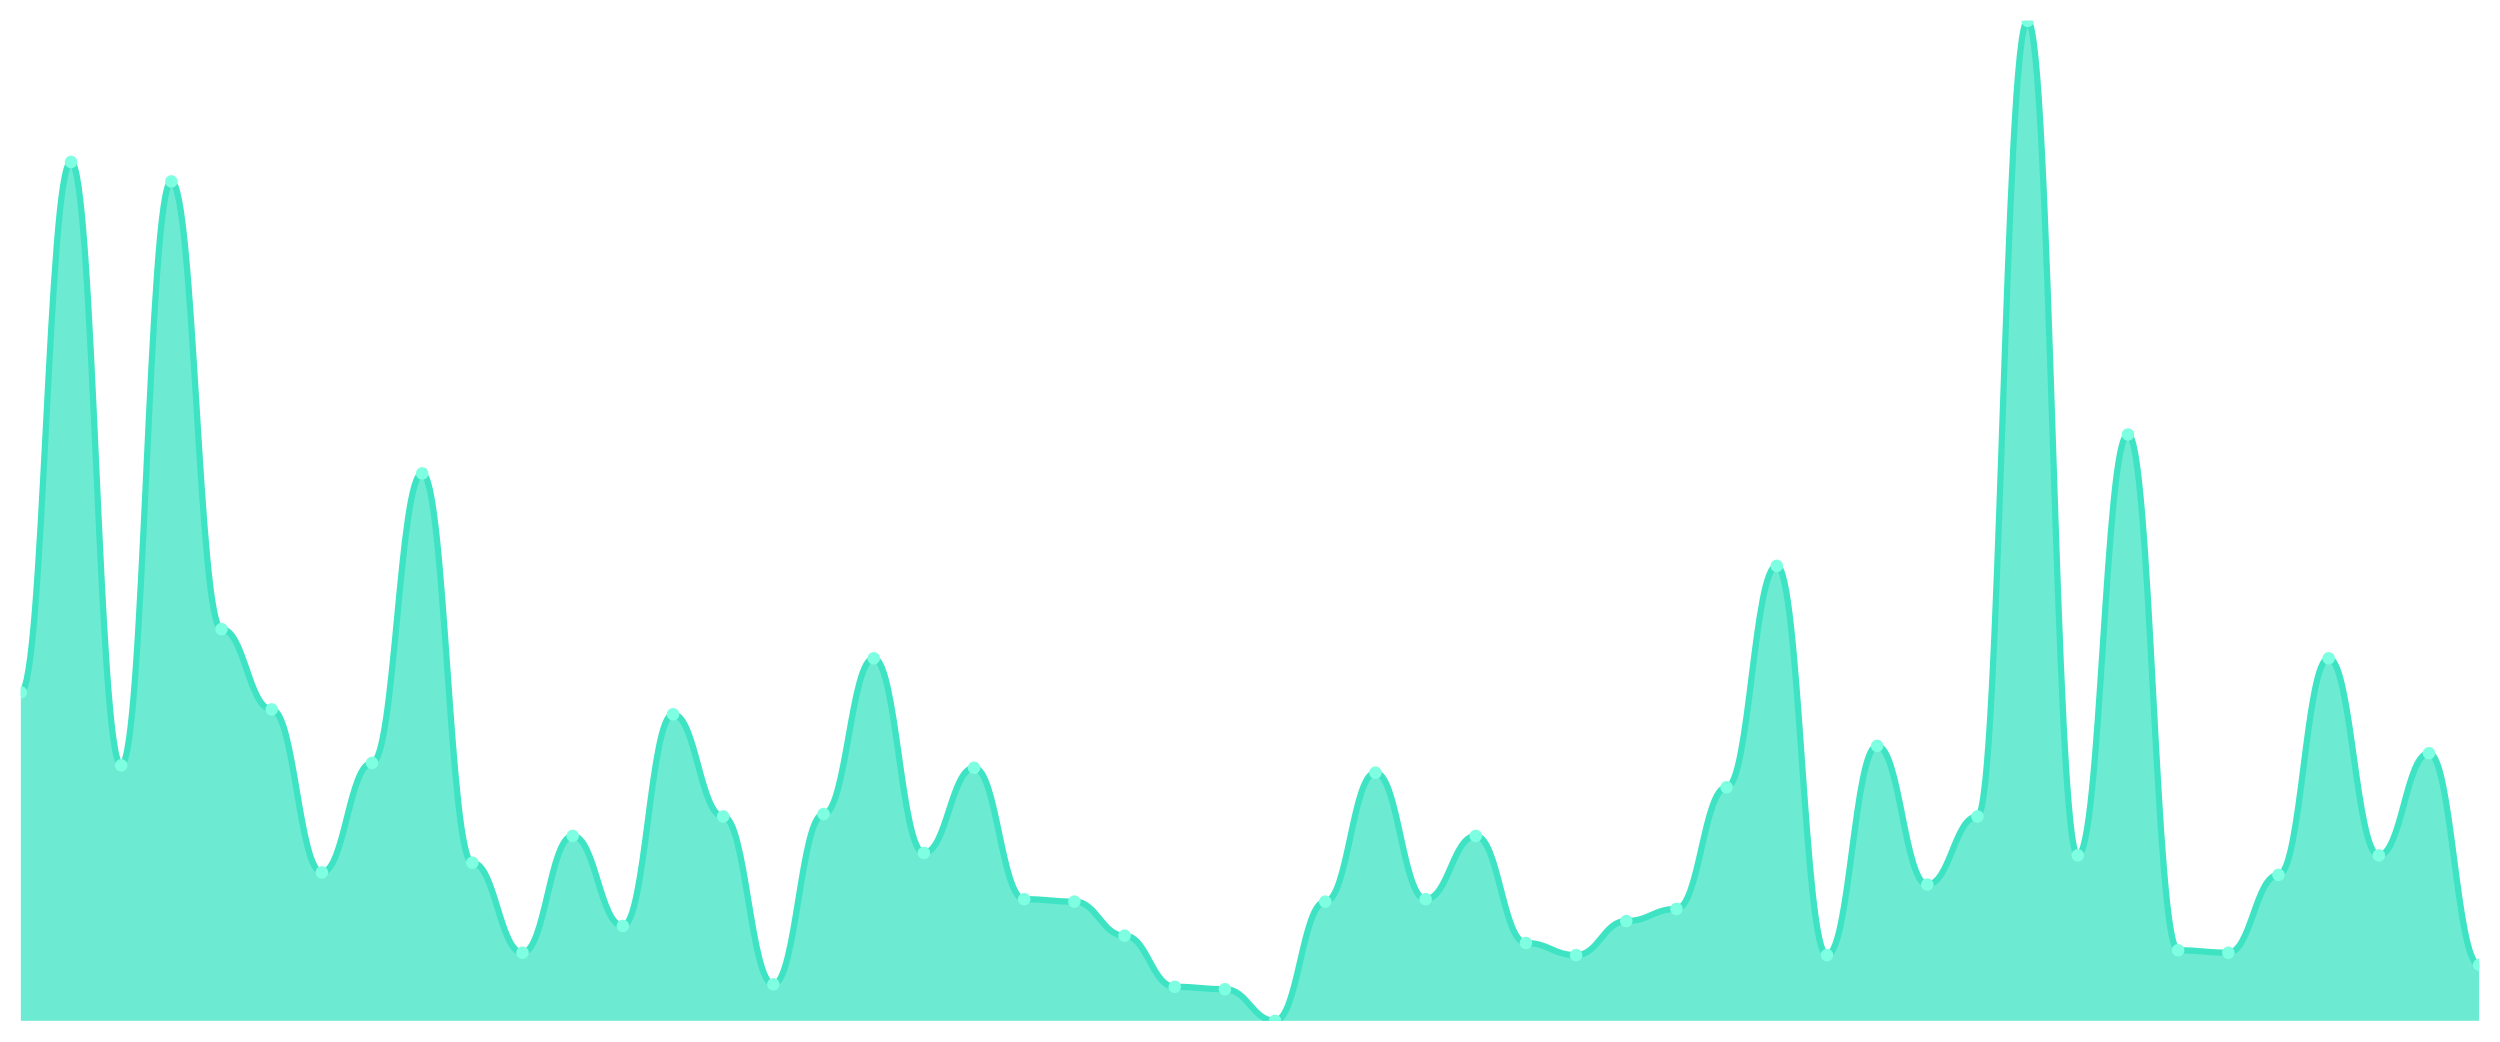
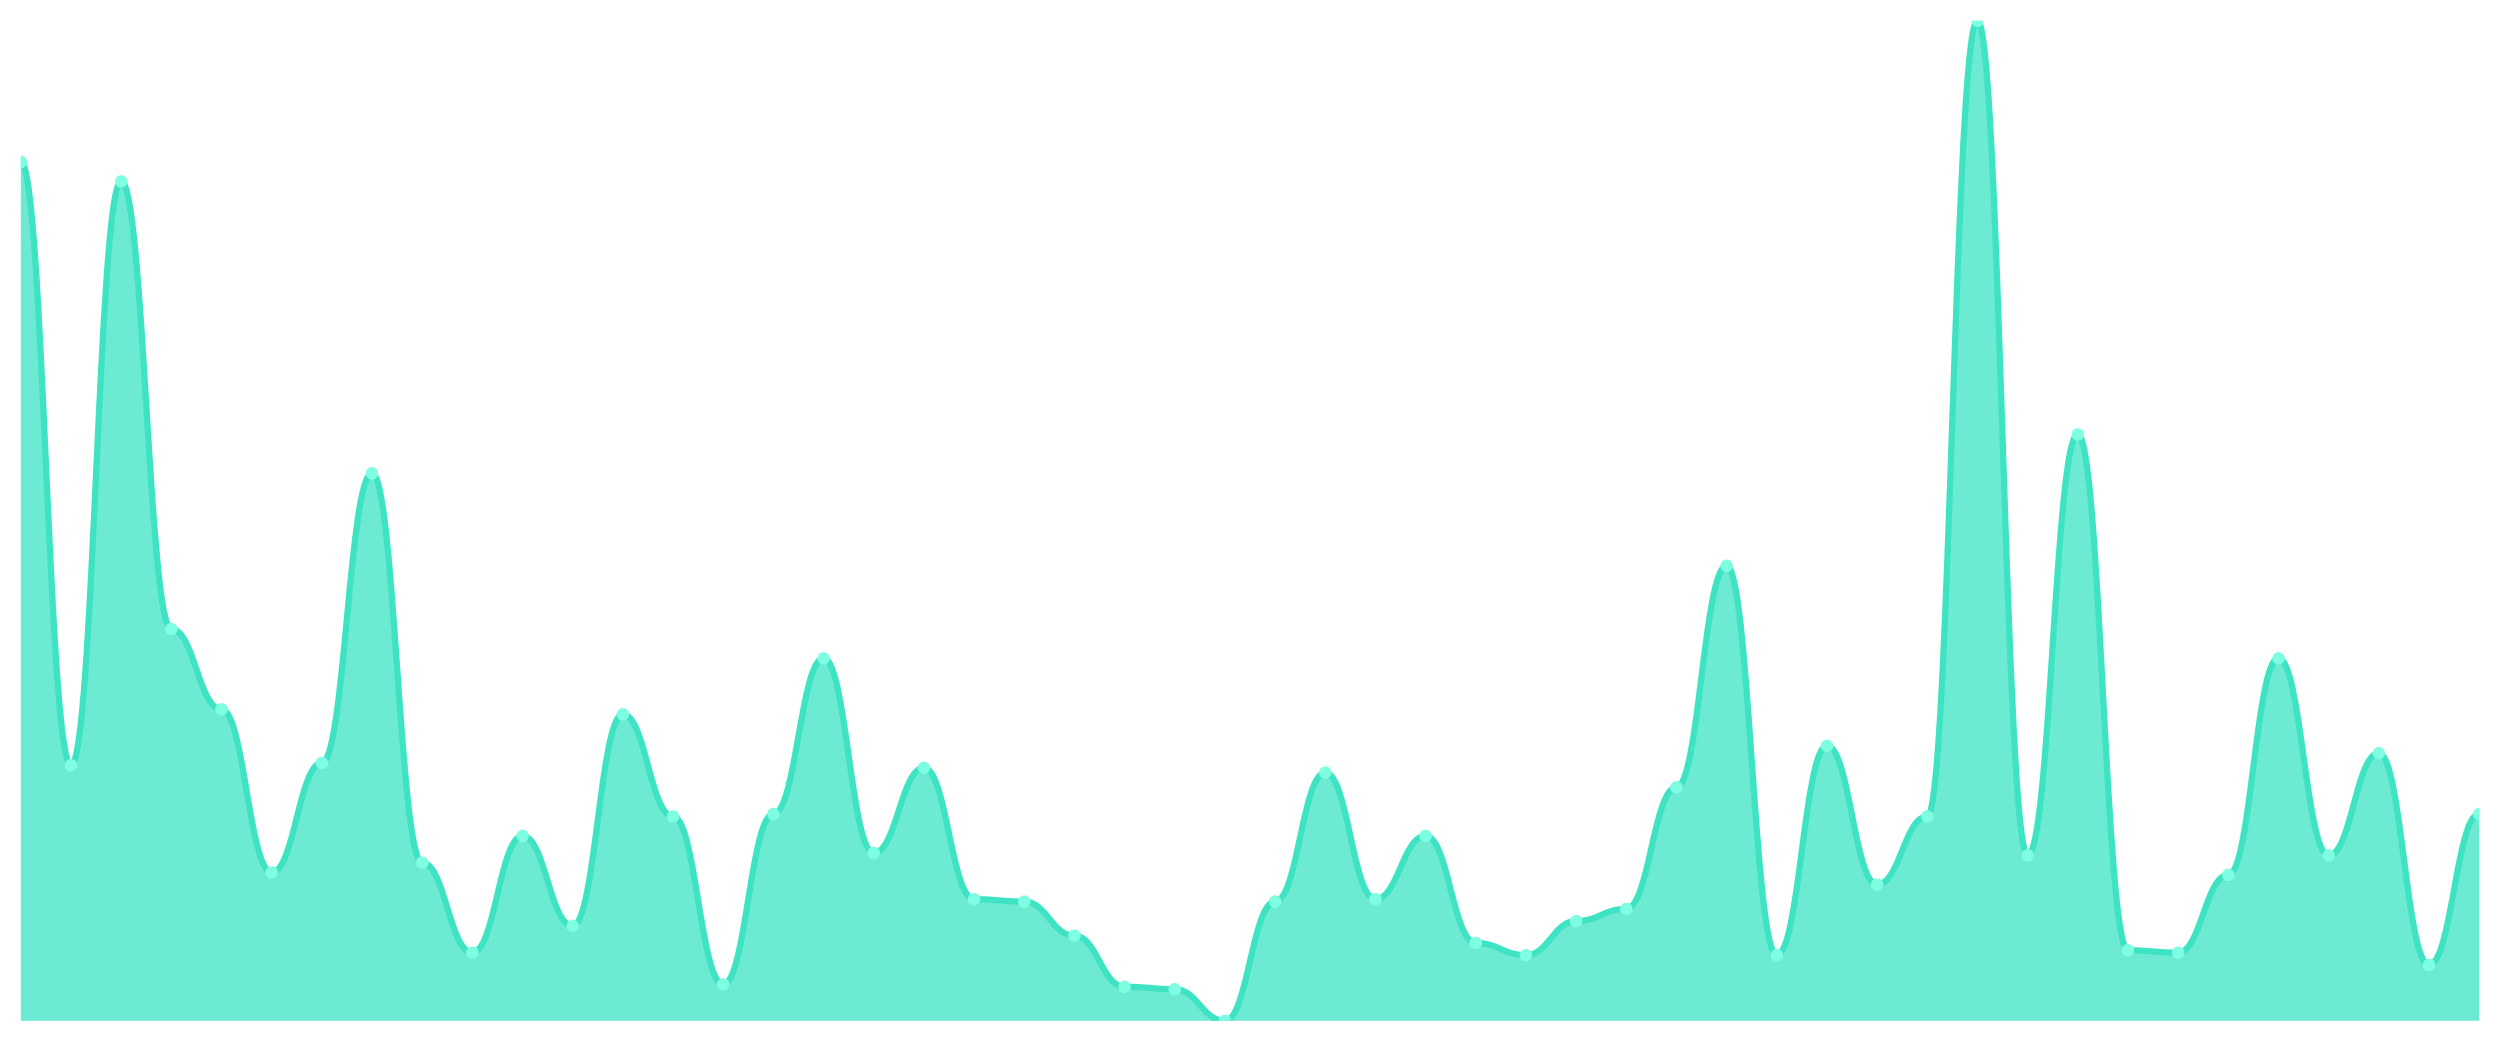
<svg xmlns="http://www.w3.org/2000/svg" viewBox="0 0 1200 500" width="1200" height="500">
  <defs>
    <clipPath id="c">
      <rect x="10" y="10" width="1180" height="480" />
    </clipPath>
  </defs>
  <rect width="1200" height="500" fill="none" />
  <g clip-path="url(#c)">
-     <path d="M 10,490 L 10,332.336 C 20.837,332.336 23.245,77.737 34.082,77.737 C 44.918,77.737 47.327,367.372 58.163,367.372 C 69,367.372 71.408,87.08 82.245,87.08 C 93.082,87.08 95.49,301.971 106.327,301.971 C 117.163,301.971 119.571,340.511 130.408,340.511 C 141.245,340.511 143.653,418.759 154.49,418.759 C 165.327,418.759 167.735,366.204 178.571,366.204 C 189.408,366.204 191.816,227.226 202.653,227.226 C 213.49,227.226 215.898,414.088 226.735,414.088 C 237.571,414.088 239.98,457.299 250.816,457.299 C 261.653,457.299 264.061,401.241 274.898,401.241 C 285.735,401.241 288.143,444.453 298.98,444.453 C 309.816,444.453 312.224,342.847 323.061,342.847 C 333.898,342.847 336.306,391.898 347.143,391.898 C 357.98,391.898 360.388,472.482 371.224,472.482 C 382.061,472.482 384.469,390.73 395.306,390.73 C 406.143,390.73 408.551,315.985 419.388,315.985 C 430.224,315.985 432.633,409.416 443.469,409.416 C 454.306,409.416 456.714,368.54 467.551,368.54 C 478.388,368.54 480.796,431.606 491.633,431.606 C 502.469,431.606 504.878,432.774 515.714,432.774 C 526.551,432.774 528.959,449.124 539.796,449.124 C 550.633,449.124 553.041,473.65 563.878,473.65 C 574.714,473.65 577.122,474.818 587.959,474.818 C 598.796,474.818 601.204,490 612.041,490 C 622.878,490 625.286,432.774 636.122,432.774 C 646.959,432.774 649.367,370.876 660.204,370.876 C 671.041,370.876 673.449,431.606 684.286,431.606 C 695.122,431.606 697.531,401.241 708.367,401.241 C 719.204,401.241 721.612,452.628 732.449,452.628 C 743.286,452.628 745.694,458.467 756.531,458.467 C 767.367,458.467 769.776,442.117 780.612,442.117 C 791.449,442.117 793.857,436.277 804.694,436.277 C 815.531,436.277 817.939,377.883 828.776,377.883 C 839.612,377.883 842.02,271.606 852.857,271.606 C 863.694,271.606 866.102,458.467 876.939,458.467 C 887.776,458.467 890.184,358.029 901.02,358.029 C 911.857,358.029 914.265,424.599 925.102,424.599 C 935.939,424.599 938.347,391.898 949.184,391.898 C 960.02,391.898 962.429,10 973.265,10 C 984.102,10 986.51,410.584 997.347,410.584 C 1008.184,410.584 1010.592,208.54 1021.429,208.54 C 1032.265,208.54 1034.673,456.131 1045.51,456.131 C 1056.347,456.131 1058.755,457.299 1069.592,457.299 C 1080.429,457.299 1082.837,419.927 1093.673,419.927 C 1104.51,419.927 1106.918,315.985 1117.755,315.985 C 1128.592,315.985 1131,410.584 1141.837,410.584 C 1152.673,410.584 1155.082,361.533 1165.918,361.533 C 1176.755,361.533 1179.163,463.139 1190,463.139 L 1190,490 Z" fill="rgba(61,227,195,0.75)" />
-     <path d="M 10,332.336 C 20.837,332.336 23.245,77.737 34.082,77.737 C 44.918,77.737 47.327,367.372 58.163,367.372 C 69,367.372 71.408,87.08 82.245,87.08 C 93.082,87.08 95.49,301.971 106.327,301.971 C 117.163,301.971 119.571,340.511 130.408,340.511 C 141.245,340.511 143.653,418.759 154.49,418.759 C 165.327,418.759 167.735,366.204 178.571,366.204 C 189.408,366.204 191.816,227.226 202.653,227.226 C 213.49,227.226 215.898,414.088 226.735,414.088 C 237.571,414.088 239.98,457.299 250.816,457.299 C 261.653,457.299 264.061,401.241 274.898,401.241 C 285.735,401.241 288.143,444.453 298.98,444.453 C 309.816,444.453 312.224,342.847 323.061,342.847 C 333.898,342.847 336.306,391.898 347.143,391.898 C 357.98,391.898 360.388,472.482 371.224,472.482 C 382.061,472.482 384.469,390.73 395.306,390.73 C 406.143,390.73 408.551,315.985 419.388,315.985 C 430.224,315.985 432.633,409.416 443.469,409.416 C 454.306,409.416 456.714,368.54 467.551,368.54 C 478.388,368.54 480.796,431.606 491.633,431.606 C 502.469,431.606 504.878,432.774 515.714,432.774 C 526.551,432.774 528.959,449.124 539.796,449.124 C 550.633,449.124 553.041,473.65 563.878,473.65 C 574.714,473.65 577.122,474.818 587.959,474.818 C 598.796,474.818 601.204,490 612.041,490 C 622.878,490 625.286,432.774 636.122,432.774 C 646.959,432.774 649.367,370.876 660.204,370.876 C 671.041,370.876 673.449,431.606 684.286,431.606 C 695.122,431.606 697.531,401.241 708.367,401.241 C 719.204,401.241 721.612,452.628 732.449,452.628 C 743.286,452.628 745.694,458.467 756.531,458.467 C 767.367,458.467 769.776,442.117 780.612,442.117 C 791.449,442.117 793.857,436.277 804.694,436.277 C 815.531,436.277 817.939,377.883 828.776,377.883 C 839.612,377.883 842.02,271.606 852.857,271.606 C 863.694,271.606 866.102,458.467 876.939,458.467 C 887.776,458.467 890.184,358.029 901.02,358.029 C 911.857,358.029 914.265,424.599 925.102,424.599 C 935.939,424.599 938.347,391.898 949.184,391.898 C 960.02,391.898 962.429,10 973.265,10 C 984.102,10 986.51,410.584 997.347,410.584 C 1008.184,410.584 1010.592,208.54 1021.429,208.54 C 1032.265,208.54 1034.673,456.131 1045.51,456.131 C 1056.347,456.131 1058.755,457.299 1069.592,457.299 C 1080.429,457.299 1082.837,419.927 1093.673,419.927 C 1104.51,419.927 1106.918,315.985 1117.755,315.985 C 1128.592,315.985 1131,410.584 1141.837,410.584 C 1152.673,410.584 1155.082,361.533 1165.918,361.533 C 1176.755,361.533 1179.163,463.139 1190,463.139" fill="none" stroke="#3de3c3" stroke-width="3" stroke-linecap="round" stroke-linejoin="round" />
-     <circle cx="10" cy="332.336" r="3" fill="#7fffe1" />
-     <circle cx="34.082" cy="77.737" r="3" fill="#7fffe1" />
-     <circle cx="58.163" cy="367.372" r="3" fill="#7fffe1" />
-     <circle cx="82.245" cy="87.08" r="3" fill="#7fffe1" />
-     <circle cx="106.327" cy="301.971" r="3" fill="#7fffe1" />
-     <circle cx="130.408" cy="340.511" r="3" fill="#7fffe1" />
-     <circle cx="154.49" cy="418.759" r="3" fill="#7fffe1" />
-     <circle cx="178.571" cy="366.204" r="3" fill="#7fffe1" />
-     <circle cx="202.653" cy="227.226" r="3" fill="#7fffe1" />
-     <circle cx="226.735" cy="414.088" r="3" fill="#7fffe1" />
-     <circle cx="250.816" cy="457.299" r="3" fill="#7fffe1" />
-     <circle cx="274.898" cy="401.241" r="3" fill="#7fffe1" />
-     <circle cx="298.98" cy="444.453" r="3" fill="#7fffe1" />
-     <circle cx="323.061" cy="342.847" r="3" fill="#7fffe1" />
-     <circle cx="347.143" cy="391.898" r="3" fill="#7fffe1" />
-     <circle cx="371.224" cy="472.482" r="3" fill="#7fffe1" />
-     <circle cx="395.306" cy="390.73" r="3" fill="#7fffe1" />
-     <circle cx="419.388" cy="315.985" r="3" fill="#7fffe1" />
-     <circle cx="443.469" cy="409.416" r="3" fill="#7fffe1" />
-     <circle cx="467.551" cy="368.54" r="3" fill="#7fffe1" />
-     <circle cx="491.633" cy="431.606" r="3" fill="#7fffe1" />
-     <circle cx="515.714" cy="432.774" r="3" fill="#7fffe1" />
-     <circle cx="539.796" cy="449.124" r="3" fill="#7fffe1" />
-     <circle cx="563.878" cy="473.65" r="3" fill="#7fffe1" />
-     <circle cx="587.959" cy="474.818" r="3" fill="#7fffe1" />
-     <circle cx="612.041" cy="490" r="3" fill="#7fffe1" />
-     <circle cx="636.122" cy="432.774" r="3" fill="#7fffe1" />
-     <circle cx="660.204" cy="370.876" r="3" fill="#7fffe1" />
-     <circle cx="684.286" cy="431.606" r="3" fill="#7fffe1" />
-     <circle cx="708.367" cy="401.241" r="3" fill="#7fffe1" />
-     <circle cx="732.449" cy="452.628" r="3" fill="#7fffe1" />
-     <circle cx="756.531" cy="458.467" r="3" fill="#7fffe1" />
-     <circle cx="780.612" cy="442.117" r="3" fill="#7fffe1" />
-     <circle cx="804.694" cy="436.277" r="3" fill="#7fffe1" />
-     <circle cx="828.776" cy="377.883" r="3" fill="#7fffe1" />
-     <circle cx="852.857" cy="271.606" r="3" fill="#7fffe1" />
-     <circle cx="876.939" cy="458.467" r="3" fill="#7fffe1" />
-     <circle cx="901.02" cy="358.029" r="3" fill="#7fffe1" />
-     <circle cx="925.102" cy="424.599" r="3" fill="#7fffe1" />
-     <circle cx="949.184" cy="391.898" r="3" fill="#7fffe1" />
-     <circle cx="973.265" cy="10" r="3" fill="#7fffe1" />
-     <circle cx="997.347" cy="410.584" r="3" fill="#7fffe1" />
-     <circle cx="1021.429" cy="208.54" r="3" fill="#7fffe1" />
-     <circle cx="1045.51" cy="456.131" r="3" fill="#7fffe1" />
-     <circle cx="1069.592" cy="457.299" r="3" fill="#7fffe1" />
-     <circle cx="1093.673" cy="419.927" r="3" fill="#7fffe1" />
-     <circle cx="1117.755" cy="315.985" r="3" fill="#7fffe1" />
-     <circle cx="1141.837" cy="410.584" r="3" fill="#7fffe1" />
-     <circle cx="1165.918" cy="361.533" r="3" fill="#7fffe1" />
-     <circle cx="1190" cy="463.139" r="3" fill="#7fffe1" />
+     <path d="M 10,490 L 10,77.737 C 20.837,77.737 23.245,367.372 34.082,367.372 C 44.918,367.372 47.327,87.08 58.163,87.08 C 69,87.08 71.408,301.971 82.245,301.971 C 93.082,301.971 95.49,340.511 106.327,340.511 C 117.163,340.511 119.571,418.759 130.408,418.759 C 141.245,418.759 143.653,366.204 154.49,366.204 C 165.327,366.204 167.735,227.226 178.571,227.226 C 189.408,227.226 191.816,414.088 202.653,414.088 C 213.49,414.088 215.898,457.299 226.735,457.299 C 237.571,457.299 239.98,401.241 250.816,401.241 C 261.653,401.241 264.061,444.453 274.898,444.453 C 285.735,444.453 288.143,342.847 298.98,342.847 C 309.816,342.847 312.224,391.898 323.061,391.898 C 333.898,391.898 336.306,472.482 347.143,472.482 C 357.98,472.482 360.388,390.73 371.224,390.73 C 382.061,390.73 384.469,315.985 395.306,315.985 C 406.143,315.985 408.551,409.416 419.388,409.416 C 430.224,409.416 432.633,368.54 443.469,368.54 C 454.306,368.54 456.714,431.606 467.551,431.606 C 478.388,431.606 480.796,432.774 491.633,432.774 C 502.469,432.774 504.878,449.124 515.714,449.124 C 526.551,449.124 528.959,473.65 539.796,473.65 C 550.633,473.65 553.041,474.818 563.878,474.818 C 574.714,474.818 577.122,490 587.959,490 C 598.796,490 601.204,432.774 612.041,432.774 C 622.878,432.774 625.286,370.876 636.122,370.876 C 646.959,370.876 649.367,431.606 660.204,431.606 C 671.041,431.606 673.449,401.241 684.286,401.241 C 695.122,401.241 697.531,452.628 708.367,452.628 C 719.204,452.628 721.612,458.467 732.449,458.467 C 743.286,458.467 745.694,442.117 756.531,442.117 C 767.367,442.117 769.776,436.277 780.612,436.277 C 791.449,436.277 793.857,377.883 804.694,377.883 C 815.531,377.883 817.939,271.606 828.776,271.606 C 839.612,271.606 842.02,458.467 852.857,458.467 C 863.694,458.467 866.102,358.029 876.939,358.029 C 887.776,358.029 890.184,424.599 901.02,424.599 C 911.857,424.599 914.265,391.898 925.102,391.898 C 935.939,391.898 938.347,10 949.184,10 C 960.02,10 962.429,410.584 973.265,410.584 C 984.102,410.584 986.51,208.54 997.347,208.54 C 1008.184,208.54 1010.592,456.131 1021.429,456.131 C 1032.265,456.131 1034.673,457.299 1045.51,457.299 C 1056.347,457.299 1058.755,419.927 1069.592,419.927 C 1080.429,419.927 1082.837,315.985 1093.673,315.985 C 1104.51,315.985 1106.918,410.584 1117.755,410.584 C 1128.592,410.584 1131,361.533 1141.837,361.533 C 1152.673,361.533 1155.082,463.139 1165.918,463.139 C 1176.755,463.139 1179.163,390.73 1190,390.73 L 1190,490 Z" fill="rgba(61,227,195,0.75)" />
+     <path d="M 10,77.737 C 20.837,77.737 23.245,367.372 34.082,367.372 C 44.918,367.372 47.327,87.08 58.163,87.08 C 69,87.08 71.408,301.971 82.245,301.971 C 93.082,301.971 95.49,340.511 106.327,340.511 C 117.163,340.511 119.571,418.759 130.408,418.759 C 141.245,418.759 143.653,366.204 154.49,366.204 C 165.327,366.204 167.735,227.226 178.571,227.226 C 189.408,227.226 191.816,414.088 202.653,414.088 C 213.49,414.088 215.898,457.299 226.735,457.299 C 237.571,457.299 239.98,401.241 250.816,401.241 C 261.653,401.241 264.061,444.453 274.898,444.453 C 285.735,444.453 288.143,342.847 298.98,342.847 C 309.816,342.847 312.224,391.898 323.061,391.898 C 333.898,391.898 336.306,472.482 347.143,472.482 C 357.98,472.482 360.388,390.73 371.224,390.73 C 382.061,390.73 384.469,315.985 395.306,315.985 C 406.143,315.985 408.551,409.416 419.388,409.416 C 430.224,409.416 432.633,368.54 443.469,368.54 C 454.306,368.54 456.714,431.606 467.551,431.606 C 478.388,431.606 480.796,432.774 491.633,432.774 C 502.469,432.774 504.878,449.124 515.714,449.124 C 526.551,449.124 528.959,473.65 539.796,473.65 C 550.633,473.65 553.041,474.818 563.878,474.818 C 574.714,474.818 577.122,490 587.959,490 C 598.796,490 601.204,432.774 612.041,432.774 C 622.878,432.774 625.286,370.876 636.122,370.876 C 646.959,370.876 649.367,431.606 660.204,431.606 C 671.041,431.606 673.449,401.241 684.286,401.241 C 695.122,401.241 697.531,452.628 708.367,452.628 C 719.204,452.628 721.612,458.467 732.449,458.467 C 743.286,458.467 745.694,442.117 756.531,442.117 C 767.367,442.117 769.776,436.277 780.612,436.277 C 791.449,436.277 793.857,377.883 804.694,377.883 C 815.531,377.883 817.939,271.606 828.776,271.606 C 839.612,271.606 842.02,458.467 852.857,458.467 C 863.694,458.467 866.102,358.029 876.939,358.029 C 887.776,358.029 890.184,424.599 901.02,424.599 C 911.857,424.599 914.265,391.898 925.102,391.898 C 935.939,391.898 938.347,10 949.184,10 C 960.02,10 962.429,410.584 973.265,410.584 C 984.102,410.584 986.51,208.54 997.347,208.54 C 1008.184,208.54 1010.592,456.131 1021.429,456.131 C 1032.265,456.131 1034.673,457.299 1045.51,457.299 C 1056.347,457.299 1058.755,419.927 1069.592,419.927 C 1080.429,419.927 1082.837,315.985 1093.673,315.985 C 1104.51,315.985 1106.918,410.584 1117.755,410.584 C 1128.592,410.584 1131,361.533 1141.837,361.533 C 1152.673,361.533 1155.082,463.139 1165.918,463.139 C 1176.755,463.139 1179.163,390.73 1190,390.73" fill="none" stroke="#3de3c3" stroke-width="3" stroke-linecap="round" stroke-linejoin="round" />
+     <circle cx="10" cy="77.737" r="3" fill="#7fffe1" />
+     <circle cx="34.082" cy="367.372" r="3" fill="#7fffe1" />
+     <circle cx="58.163" cy="87.08" r="3" fill="#7fffe1" />
+     <circle cx="82.245" cy="301.971" r="3" fill="#7fffe1" />
+     <circle cx="106.327" cy="340.511" r="3" fill="#7fffe1" />
+     <circle cx="130.408" cy="418.759" r="3" fill="#7fffe1" />
+     <circle cx="154.49" cy="366.204" r="3" fill="#7fffe1" />
+     <circle cx="178.571" cy="227.226" r="3" fill="#7fffe1" />
+     <circle cx="202.653" cy="414.088" r="3" fill="#7fffe1" />
+     <circle cx="226.735" cy="457.299" r="3" fill="#7fffe1" />
+     <circle cx="250.816" cy="401.241" r="3" fill="#7fffe1" />
+     <circle cx="274.898" cy="444.453" r="3" fill="#7fffe1" />
+     <circle cx="298.98" cy="342.847" r="3" fill="#7fffe1" />
+     <circle cx="323.061" cy="391.898" r="3" fill="#7fffe1" />
+     <circle cx="347.143" cy="472.482" r="3" fill="#7fffe1" />
+     <circle cx="371.224" cy="390.73" r="3" fill="#7fffe1" />
+     <circle cx="395.306" cy="315.985" r="3" fill="#7fffe1" />
+     <circle cx="419.388" cy="409.416" r="3" fill="#7fffe1" />
+     <circle cx="443.469" cy="368.54" r="3" fill="#7fffe1" />
+     <circle cx="467.551" cy="431.606" r="3" fill="#7fffe1" />
+     <circle cx="491.633" cy="432.774" r="3" fill="#7fffe1" />
+     <circle cx="515.714" cy="449.124" r="3" fill="#7fffe1" />
+     <circle cx="539.796" cy="473.65" r="3" fill="#7fffe1" />
+     <circle cx="563.878" cy="474.818" r="3" fill="#7fffe1" />
+     <circle cx="587.959" cy="490" r="3" fill="#7fffe1" />
+     <circle cx="612.041" cy="432.774" r="3" fill="#7fffe1" />
+     <circle cx="636.122" cy="370.876" r="3" fill="#7fffe1" />
+     <circle cx="660.204" cy="431.606" r="3" fill="#7fffe1" />
+     <circle cx="684.286" cy="401.241" r="3" fill="#7fffe1" />
+     <circle cx="708.367" cy="452.628" r="3" fill="#7fffe1" />
+     <circle cx="732.449" cy="458.467" r="3" fill="#7fffe1" />
+     <circle cx="756.531" cy="442.117" r="3" fill="#7fffe1" />
+     <circle cx="780.612" cy="436.277" r="3" fill="#7fffe1" />
+     <circle cx="804.694" cy="377.883" r="3" fill="#7fffe1" />
+     <circle cx="828.776" cy="271.606" r="3" fill="#7fffe1" />
+     <circle cx="852.857" cy="458.467" r="3" fill="#7fffe1" />
+     <circle cx="876.939" cy="358.029" r="3" fill="#7fffe1" />
+     <circle cx="901.02" cy="424.599" r="3" fill="#7fffe1" />
+     <circle cx="925.102" cy="391.898" r="3" fill="#7fffe1" />
+     <circle cx="949.184" cy="10" r="3" fill="#7fffe1" />
+     <circle cx="973.265" cy="410.584" r="3" fill="#7fffe1" />
+     <circle cx="997.347" cy="208.54" r="3" fill="#7fffe1" />
+     <circle cx="1021.429" cy="456.131" r="3" fill="#7fffe1" />
+     <circle cx="1045.51" cy="457.299" r="3" fill="#7fffe1" />
+     <circle cx="1069.592" cy="419.927" r="3" fill="#7fffe1" />
+     <circle cx="1093.673" cy="315.985" r="3" fill="#7fffe1" />
+     <circle cx="1117.755" cy="410.584" r="3" fill="#7fffe1" />
+     <circle cx="1141.837" cy="361.533" r="3" fill="#7fffe1" />
+     <circle cx="1165.918" cy="463.139" r="3" fill="#7fffe1" />
+     <circle cx="1190" cy="390.73" r="3" fill="#7fffe1" />
  </g>
</svg>
